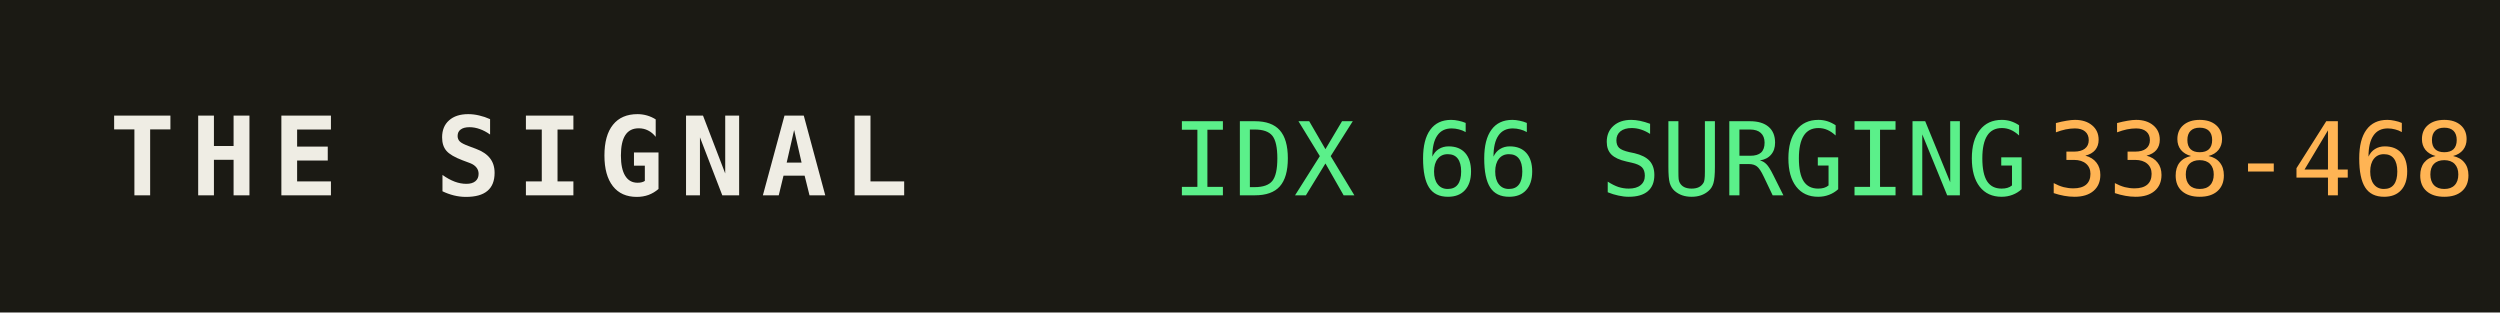
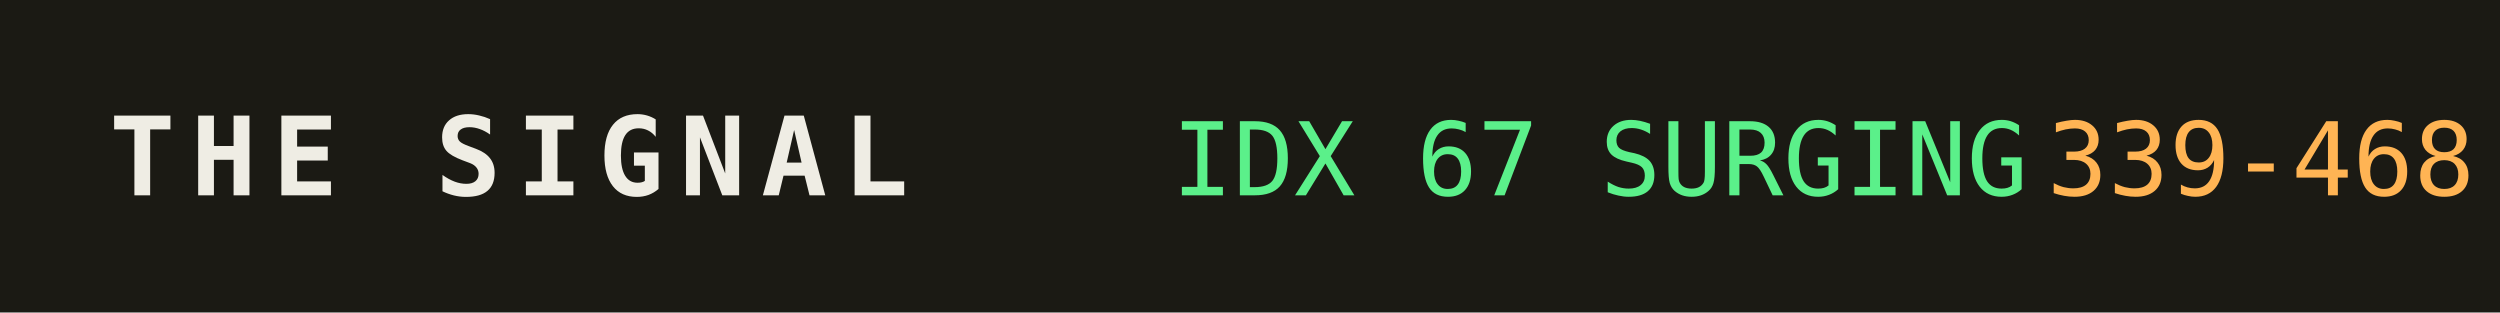
<svg xmlns="http://www.w3.org/2000/svg" width="320" height="40" role="img" aria-label="THE SIGNAL">
  <rect width="320" height="40" fill="#1b1a14" />
  <text x="14" y="25" fill="#efede4" font-family="monospace" font-size="14" font-weight="700" letter-spacing="2">THE SIGNAL</text>
-   <text x="150" y="25" fill="#5bf08a" font-family="monospace" font-size="13">IDX 66 SURGING</text>
+   <text x="150" y="25" fill="#5bf08a" font-family="monospace" font-size="13">IDX 67 SURGING</text>
  <text x="150" y="25" fill="#5bf08a" font-family="monospace" font-size="13" dy="0" />
-   <text x="262" y="25" fill="#ffb454" font-family="monospace" font-size="13">338-468</text>
+   <text x="262" y="25" fill="#ffb454" font-family="monospace" font-size="13">339-468</text>
</svg>
